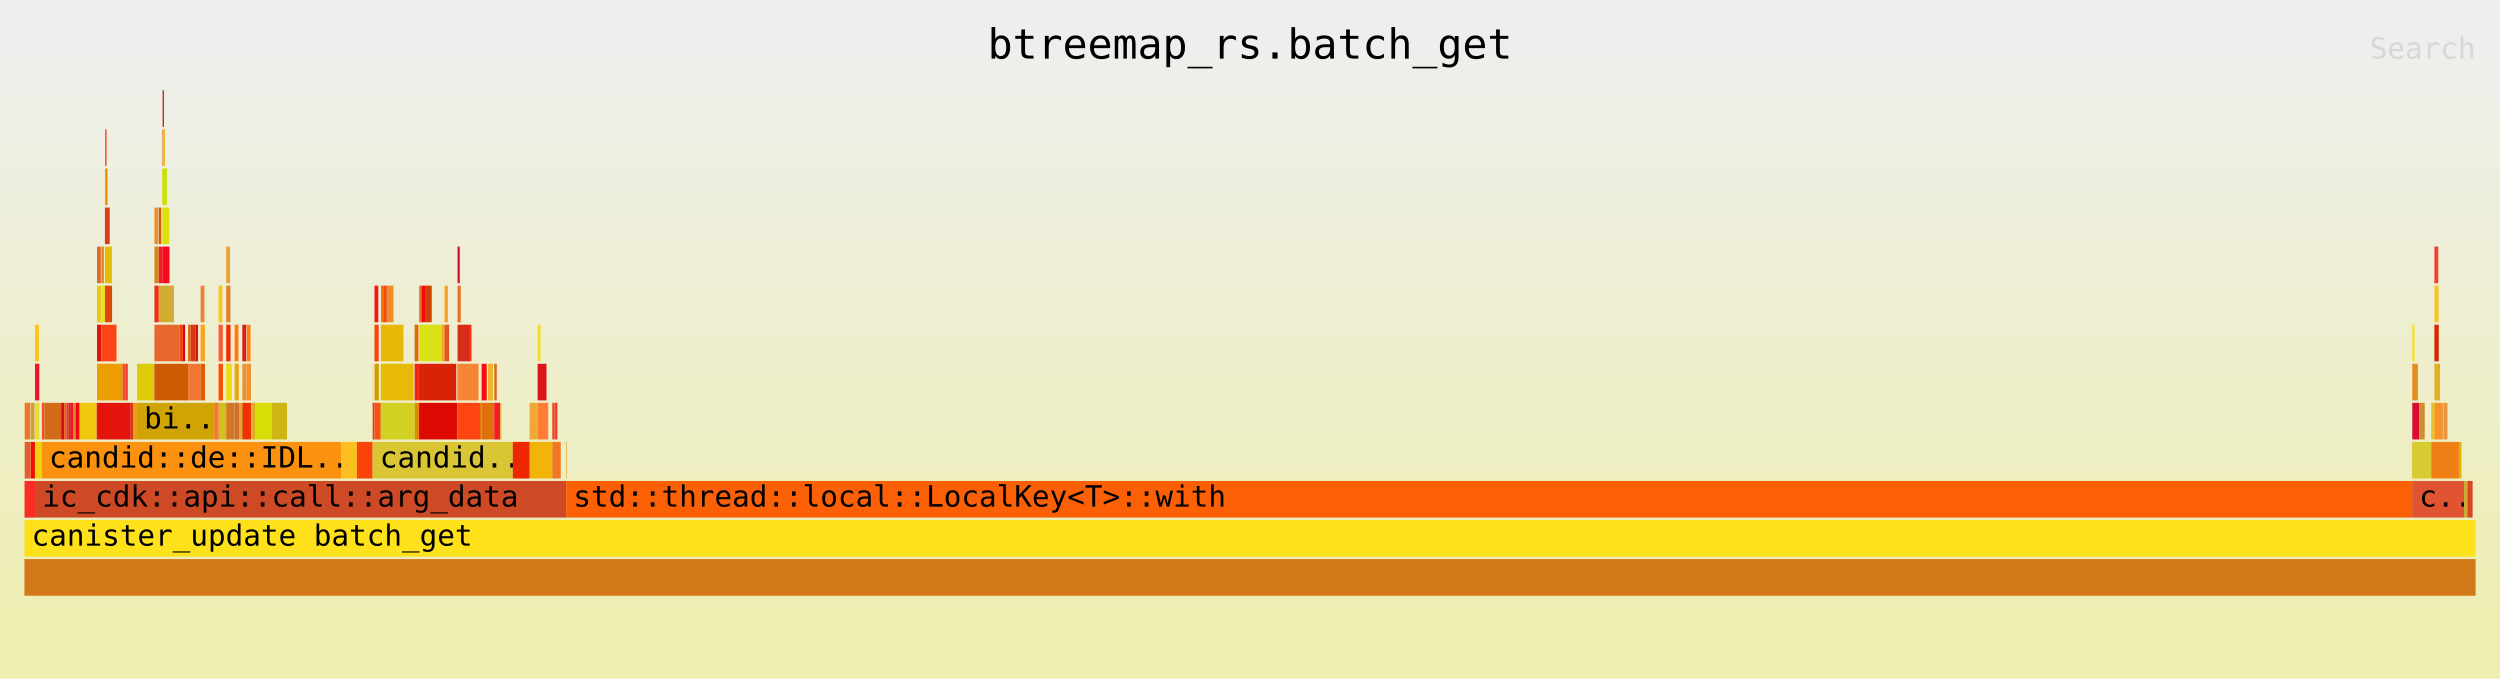
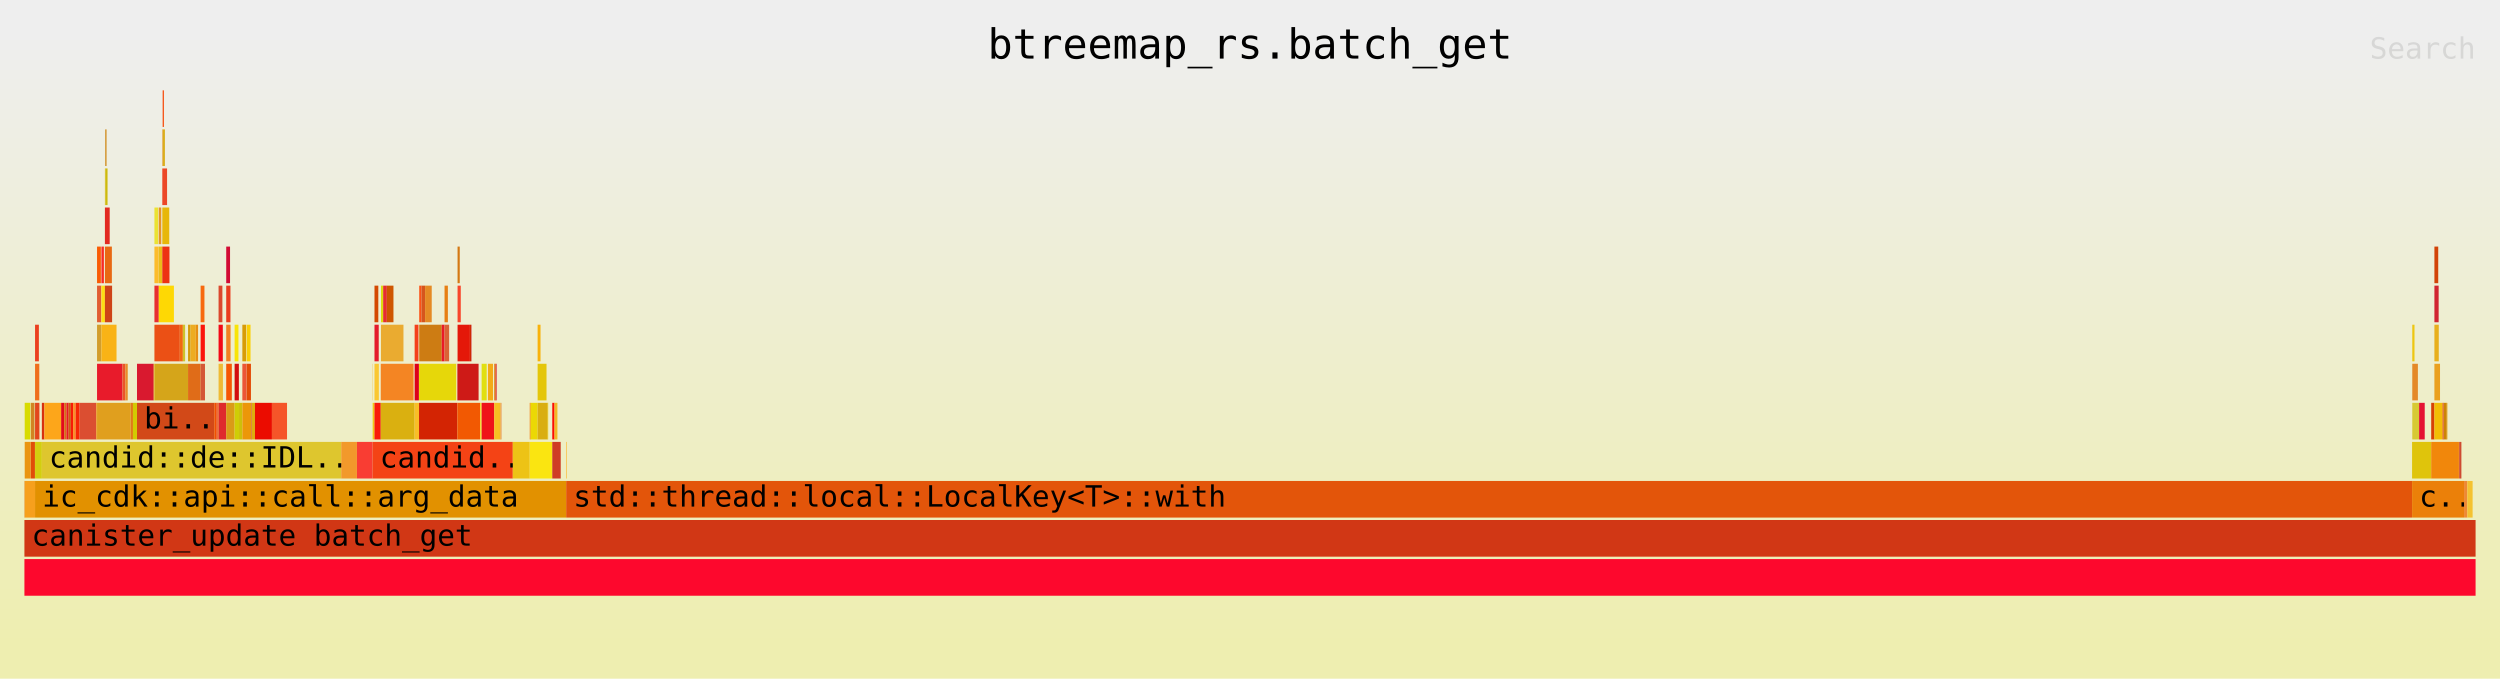
<svg xmlns="http://www.w3.org/2000/svg" xmlns:ns1="http://github.com/jonhoo/inferno" version="1.1" width="1024" height="278" viewBox="0 0 1024 278">
  <defs>
    <linearGradient id="background" y1="0" y2="1" x1="0" x2="0">
      <stop stop-color="#eeeeee" offset="5%" />
      <stop stop-color="#eeeeb0" offset="95%" />
    </linearGradient>
  </defs>
  <style type="text/css">
text { font-family:monospace; font-size:12px }
#title { text-anchor:middle; font-size:17px; }
#matched { text-anchor:end; }
#search { text-anchor:end; opacity:0.1; cursor:pointer; }
#search:hover, #search.show { opacity:1; }
#subtitle { text-anchor:middle; font-color:rgb(160,160,160); }
#unzoom { cursor:pointer; }
#frames &gt; *:hover { stroke:black; stroke-width:0.5; cursor:pointer; }
.hide { display:none; }
.parent { opacity:0.5; }
</style>
  <rect x="0" y="0" width="100%" height="278" fill="url(#background)" />
  <text id="title" fill="rgb(0,0,0)" x="50%" y="24.00">btreemap_rs.batch_get</text>
  <text id="details" fill="rgb(0,0,0)" x="10" y="261.00"> </text>
  <text id="unzoom" class="hide" fill="rgb(0,0,0)" x="10" y="24.00">Reset Zoom</text>
  <text id="search" fill="rgb(0,0,0)" x="1014" y="24.00">Search</text>
  <text id="matched" fill="rgb(0,0,0)" x="1014" y="261.00"> </text>
  <svg id="frames" x="10" width="1004" total_samples="59465">
    <g>
-       <rect x="0%" y="197" width="0.012%" height="15" fill="rgb(250,89,3)" ns1:x="0" ns1:w="7" />
+       <rect x="0%" y="197" width="0.012%" height="15" fill="rgb(208,109,29)" ns1:x="0" ns1:w="7" />
      <text x="0.293%" y="207.50" />
    </g>
    <g>
-       <rect x="0.012%" y="165" width="0.229%" height="15" fill="rgb(237,120,42)" ns1:x="7" ns1:w="136" />
+       <rect x="0.012%" y="165" width="0.229%" height="15" fill="rgb(216,219,1)" ns1:x="7" ns1:w="136" />
      <text x="0.305%" y="175.50" />
    </g>
    <g>
-       <rect x="0.012%" y="181" width="0.245%" height="15" fill="rgb(226,93,50)" ns1:x="7" ns1:w="146" />
+       <rect x="0.012%" y="181" width="0.245%" height="15" fill="rgb(234,149,17)" ns1:x="7" ns1:w="146" />
      <text x="0.305%" y="191.50" />
    </g>
    <g>
-       <rect x="0.262%" y="165" width="0.15%" height="15" fill="rgb(207,158,54)" ns1:x="156" ns1:w="89" />
+       <rect x="0.262%" y="165" width="0.15%" height="15" fill="rgb(209,132,35)" ns1:x="156" ns1:w="89" />
      <text x="0.555%" y="175.50" />
    </g>
    <g>
-       <rect x="0.262%" y="181" width="0.167%" height="15" fill="rgb(239,16,4)" ns1:x="156" ns1:w="99" />
+       <rect x="0.262%" y="181" width="0.167%" height="15" fill="rgb(225,78,7)" ns1:x="156" ns1:w="99" />
      <text x="0.555%" y="191.50" />
    </g>
    <g>
-       <rect x="0.012%" y="197" width="0.422%" height="15" fill="rgb(250,45,38)" ns1:x="7" ns1:w="251" />
+       <rect x="0.012%" y="197" width="0.422%" height="15" fill="rgb(246,160,29)" ns1:x="7" ns1:w="251" />
      <text x="0.305%" y="207.50" />
    </g>
    <g>
-       <rect x="0.434%" y="133" width="0.156%" height="15" fill="rgb(254,197,13)" ns1:x="258" ns1:w="93" />
+       <rect x="0.434%" y="133" width="0.156%" height="15" fill="rgb(235,64,31)" ns1:x="258" ns1:w="93" />
      <text x="0.727%" y="143.50" />
    </g>
    <g>
-       <rect x="0.434%" y="149" width="0.173%" height="15" fill="rgb(236,19,43)" ns1:x="258" ns1:w="103" />
+       <rect x="0.434%" y="149" width="0.173%" height="15" fill="rgb(239,110,27)" ns1:x="258" ns1:w="103" />
      <text x="0.727%" y="159.50" />
    </g>
    <g>
-       <rect x="0.434%" y="165" width="0.178%" height="15" fill="rgb(229,223,54)" ns1:x="258" ns1:w="106" />
+       <rect x="0.434%" y="165" width="0.178%" height="15" fill="rgb(227,71,28)" ns1:x="258" ns1:w="106" />
      <text x="0.727%" y="175.50" />
    </g>
    <g>
-       <rect x="0.434%" y="181" width="0.278%" height="15" fill="rgb(240,210,11)" ns1:x="258" ns1:w="165" />
+       <rect x="0.434%" y="181" width="0.278%" height="15" fill="rgb(211,206,15)" ns1:x="258" ns1:w="165" />
      <text x="0.727%" y="191.50" />
    </g>
    <g>
-       <rect x="0.711%" y="165" width="0.103%" height="15" fill="rgb(249,75,44)" ns1:x="423" ns1:w="61" />
+       <rect x="0.711%" y="165" width="0.103%" height="15" fill="rgb(216,48,14)" ns1:x="423" ns1:w="61" />
      <text x="1.004%" y="175.50" />
    </g>
    <g>
-       <rect x="0.814%" y="165" width="0.684%" height="15" fill="rgb(210,107,23)" ns1:x="484" ns1:w="407" />
+       <rect x="0.814%" y="165" width="0.684%" height="15" fill="rgb(253,166,26)" ns1:x="484" ns1:w="407" />
      <text x="1.107%" y="175.50" />
    </g>
    <g>
-       <rect x="1.498%" y="165" width="0.124%" height="15" fill="rgb(219,11,30)" ns1:x="891" ns1:w="74" />
+       <rect x="1.498%" y="165" width="0.124%" height="15" fill="rgb(227,10,25)" ns1:x="891" ns1:w="74" />
      <text x="1.791%" y="175.50" />
    </g>
    <g>
-       <rect x="1.623%" y="165" width="0.091%" height="15" fill="rgb(227,97,10)" ns1:x="965" ns1:w="54" />
+       <rect x="1.623%" y="165" width="0.091%" height="15" fill="rgb(215,106,24)" ns1:x="965" ns1:w="54" />
      <text x="1.916%" y="175.50" />
    </g>
    <g>
-       <rect x="1.714%" y="165" width="0.091%" height="15" fill="rgb(236,51,48)" ns1:x="1019" ns1:w="54" />
+       <rect x="1.714%" y="165" width="0.091%" height="15" fill="rgb(231,26,34)" ns1:x="1019" ns1:w="54" />
      <text x="2.007%" y="175.50" />
    </g>
    <g>
-       <rect x="1.804%" y="165" width="0.091%" height="15" fill="rgb(226,24,31)" ns1:x="1073" ns1:w="54" />
+       <rect x="1.804%" y="165" width="0.091%" height="15" fill="rgb(205,92,17)" ns1:x="1073" ns1:w="54" />
      <text x="2.097%" y="175.50" />
    </g>
    <g>
-       <rect x="1.895%" y="165" width="0.091%" height="15" fill="rgb(235,22,50)" ns1:x="1127" ns1:w="54" />
+       <rect x="1.895%" y="165" width="0.091%" height="15" fill="rgb(248,27,7)" ns1:x="1127" ns1:w="54" />
      <text x="2.188%" y="175.50" />
    </g>
    <g>
-       <rect x="1.986%" y="165" width="0.103%" height="15" fill="rgb(215,135,23)" ns1:x="1181" ns1:w="61" />
+       <rect x="1.986%" y="165" width="0.103%" height="15" fill="rgb(250,143,40)" ns1:x="1181" ns1:w="61" />
      <text x="2.279%" y="175.50" />
    </g>
    <g>
-       <rect x="2.089%" y="165" width="0.163%" height="15" fill="rgb(242,5,17)" ns1:x="1242" ns1:w="97" />
+       <rect x="2.089%" y="165" width="0.163%" height="15" fill="rgb(246,39,5)" ns1:x="1242" ns1:w="97" />
      <text x="2.382%" y="175.50" />
    </g>
    <g>
-       <rect x="2.252%" y="165" width="0.684%" height="15" fill="rgb(240,201,15)" ns1:x="1339" ns1:w="407" />
+       <rect x="2.252%" y="165" width="0.684%" height="15" fill="rgb(219,78,49)" ns1:x="1339" ns1:w="407" />
      <text x="2.545%" y="175.50" />
    </g>
    <g>
-       <rect x="2.936%" y="165" width="0.027%" height="15" fill="rgb(225,126,25)" ns1:x="1746" ns1:w="16" />
+       <rect x="2.936%" y="165" width="0.027%" height="15" fill="rgb(241,157,21)" ns1:x="1746" ns1:w="16" />
      <text x="3.229%" y="175.50" />
    </g>
    <g>
-       <rect x="2.963%" y="101" width="0.156%" height="15" fill="rgb(218,108,46)" ns1:x="1762" ns1:w="93" />
+       <rect x="2.963%" y="101" width="0.156%" height="15" fill="rgb(249,92,4)" ns1:x="1762" ns1:w="93" />
      <text x="3.256%" y="111.50" />
    </g>
    <g>
-       <rect x="2.963%" y="117" width="0.173%" height="15" fill="rgb(228,203,27)" ns1:x="1762" ns1:w="103" />
+       <rect x="2.963%" y="117" width="0.173%" height="15" fill="rgb(225,93,50)" ns1:x="1762" ns1:w="103" />
      <text x="3.256%" y="127.50" />
    </g>
    <g>
-       <rect x="2.963%" y="133" width="0.178%" height="15" fill="rgb(225,19,16)" ns1:x="1762" ns1:w="106" />
+       <rect x="2.963%" y="133" width="0.178%" height="15" fill="rgb(210,157,44)" ns1:x="1762" ns1:w="106" />
      <text x="3.256%" y="143.50" />
    </g>
    <g>
-       <rect x="3.141%" y="101" width="0.101%" height="15" fill="rgb(238,133,12)" ns1:x="1868" ns1:w="60" />
+       <rect x="3.141%" y="101" width="0.101%" height="15" fill="rgb(249,43,36)" ns1:x="1868" ns1:w="60" />
      <text x="3.434%" y="111.50" />
    </g>
    <g>
-       <rect x="3.141%" y="117" width="0.143%" height="15" fill="rgb(236,224,41)" ns1:x="1868" ns1:w="85" />
+       <rect x="3.141%" y="117" width="0.143%" height="15" fill="rgb(253,222,19)" ns1:x="1868" ns1:w="85" />
      <text x="3.434%" y="127.50" />
    </g>
    <g>
-       <rect x="3.284%" y="69" width="0.015%" height="15" fill="rgb(252,185,5)" ns1:x="1953" ns1:w="9" />
+       <rect x="3.284%" y="69" width="0.015%" height="15" fill="rgb(237,177,12)" ns1:x="1953" ns1:w="9" />
      <text x="3.577%" y="79.50" />
    </g>
    <g>
-       <rect x="3.299%" y="53" width="0.05%" height="15" fill="rgb(234,54,12)" ns1:x="1962" ns1:w="30" />
+       <rect x="3.299%" y="53" width="0.05%" height="15" fill="rgb(205,131,11)" ns1:x="1962" ns1:w="30" />
      <text x="3.592%" y="63.50" />
    </g>
    <g>
-       <rect x="3.299%" y="69" width="0.092%" height="15" fill="rgb(233,139,9)" ns1:x="1962" ns1:w="55" />
+       <rect x="3.299%" y="69" width="0.092%" height="15" fill="rgb(205,186,12)" ns1:x="1962" ns1:w="55" />
      <text x="3.592%" y="79.50" />
    </g>
    <g>
-       <rect x="3.284%" y="85" width="0.195%" height="15" fill="rgb(223,58,23)" ns1:x="1953" ns1:w="116" />
+       <rect x="3.284%" y="85" width="0.195%" height="15" fill="rgb(226,42,33)" ns1:x="1953" ns1:w="116" />
      <text x="3.577%" y="95.50" />
    </g>
    <g>
-       <rect x="3.284%" y="101" width="0.284%" height="15" fill="rgb(227,189,7)" ns1:x="1953" ns1:w="169" />
+       <rect x="3.284%" y="101" width="0.284%" height="15" fill="rgb(232,105,19)" ns1:x="1953" ns1:w="169" />
      <text x="3.577%" y="111.50" />
    </g>
    <g>
-       <rect x="3.284%" y="117" width="0.293%" height="15" fill="rgb(220,74,10)" ns1:x="1953" ns1:w="174" />
+       <rect x="3.284%" y="117" width="0.293%" height="15" fill="rgb(206,68,23)" ns1:x="1953" ns1:w="174" />
      <text x="3.577%" y="127.50" />
    </g>
    <g>
-       <rect x="3.141%" y="133" width="0.617%" height="15" fill="rgb(253,70,24)" ns1:x="1868" ns1:w="367" />
+       <rect x="3.141%" y="133" width="0.617%" height="15" fill="rgb(249,179,22)" ns1:x="1868" ns1:w="367" />
      <text x="3.434%" y="143.50" />
    </g>
    <g>
-       <rect x="2.963%" y="149" width="1.036%" height="15" fill="rgb(235,157,2)" ns1:x="1762" ns1:w="616" />
+       <rect x="2.963%" y="149" width="1.036%" height="15" fill="rgb(232,27,43)" ns1:x="1762" ns1:w="616" />
      <text x="3.256%" y="159.50" />
    </g>
    <g>
-       <rect x="3.999%" y="149" width="0.124%" height="15" fill="rgb(229,85,37)" ns1:x="2378" ns1:w="74" />
+       <rect x="3.999%" y="149" width="0.124%" height="15" fill="rgb(234,85,41)" ns1:x="2378" ns1:w="74" />
      <text x="4.292%" y="159.50" />
    </g>
    <g>
-       <rect x="4.123%" y="149" width="0.092%" height="15" fill="rgb(239,52,37)" ns1:x="2452" ns1:w="55" />
+       <rect x="4.123%" y="149" width="0.092%" height="15" fill="rgb(233,141,41)" ns1:x="2452" ns1:w="55" />
      <text x="4.416%" y="159.50" />
    </g>
    <g>
-       <rect x="2.963%" y="165" width="1.372%" height="15" fill="rgb(228,19,12)" ns1:x="1762" ns1:w="816" />
+       <rect x="2.963%" y="165" width="1.372%" height="15" fill="rgb(224,159,30)" ns1:x="1762" ns1:w="816" />
      <text x="3.256%" y="175.50" />
    </g>
    <g>
-       <rect x="4.335%" y="165" width="0.094%" height="15" fill="rgb(211,50,28)" ns1:x="2578" ns1:w="56" />
+       <rect x="4.335%" y="165" width="0.094%" height="15" fill="rgb(223,123,24)" ns1:x="2578" ns1:w="56" />
      <text x="4.628%" y="175.50" />
    </g>
    <g>
-       <rect x="4.429%" y="165" width="0.163%" height="15" fill="rgb(236,157,20)" ns1:x="2634" ns1:w="97" />
+       <rect x="4.429%" y="165" width="0.163%" height="15" fill="rgb(210,203,1)" ns1:x="2634" ns1:w="97" />
      <text x="4.723%" y="175.50" />
    </g>
    <g>
-       <rect x="4.593%" y="149" width="0.684%" height="15" fill="rgb(221,203,10)" ns1:x="2731" ns1:w="407" />
+       <rect x="4.593%" y="149" width="0.684%" height="15" fill="rgb(217,25,47)" ns1:x="2731" ns1:w="407" />
      <text x="4.886%" y="159.50" />
    </g>
    <g>
-       <rect x="5.277%" y="149" width="0.027%" height="15" fill="rgb(215,156,28)" ns1:x="3138" ns1:w="16" />
+       <rect x="5.277%" y="149" width="0.027%" height="15" fill="rgb(239,201,22)" ns1:x="3138" ns1:w="16" />
      <text x="5.57%" y="159.50" />
    </g>
    <g>
-       <rect x="5.304%" y="85" width="0.156%" height="15" fill="rgb(233,143,47)" ns1:x="3154" ns1:w="93" />
+       <rect x="5.304%" y="85" width="0.156%" height="15" fill="rgb(235,226,51)" ns1:x="3154" ns1:w="93" />
      <text x="5.597%" y="95.50" />
    </g>
    <g>
-       <rect x="5.304%" y="101" width="0.173%" height="15" fill="rgb(216,133,22)" ns1:x="3154" ns1:w="103" />
+       <rect x="5.304%" y="101" width="0.173%" height="15" fill="rgb(252,188,44)" ns1:x="3154" ns1:w="103" />
      <text x="5.597%" y="111.50" />
    </g>
    <g>
-       <rect x="5.304%" y="117" width="0.178%" height="15" fill="rgb(241,46,18)" ns1:x="3154" ns1:w="106" />
+       <rect x="5.304%" y="117" width="0.178%" height="15" fill="rgb(231,46,49)" ns1:x="3154" ns1:w="106" />
      <text x="5.597%" y="127.50" />
    </g>
    <g>
-       <rect x="5.482%" y="85" width="0.101%" height="15" fill="rgb(214,92,7)" ns1:x="3260" ns1:w="60" />
+       <rect x="5.482%" y="85" width="0.101%" height="15" fill="rgb(230,147,38)" ns1:x="3260" ns1:w="60" />
      <text x="5.775%" y="95.50" />
    </g>
    <g>
-       <rect x="5.482%" y="101" width="0.143%" height="15" fill="rgb(240,26,47)" ns1:x="3260" ns1:w="85" />
+       <rect x="5.482%" y="101" width="0.143%" height="15" fill="rgb(234,188,26)" ns1:x="3260" ns1:w="85" />
      <text x="5.775%" y="111.50" />
    </g>
    <g>
-       <rect x="5.625%" y="53" width="0.015%" height="15" fill="rgb(218,27,39)" ns1:x="3345" ns1:w="9" />
+       <rect x="5.625%" y="53" width="0.015%" height="15" fill="rgb(234,110,23)" ns1:x="3345" ns1:w="9" />
      <text x="5.918%" y="63.50" />
    </g>
    <g>
-       <rect x="5.64%" y="37" width="0.05%" height="15" fill="rgb(207,11,4)" ns1:x="3354" ns1:w="30" />
+       <rect x="5.64%" y="37" width="0.05%" height="15" fill="rgb(246,71,6)" ns1:x="3354" ns1:w="30" />
      <text x="5.933%" y="47.50" />
    </g>
    <g>
-       <rect x="5.64%" y="53" width="0.092%" height="15" fill="rgb(238,185,25)" ns1:x="3354" ns1:w="55" />
+       <rect x="5.64%" y="53" width="0.092%" height="15" fill="rgb(218,173,28)" ns1:x="3354" ns1:w="55" />
      <text x="5.933%" y="63.50" />
    </g>
    <g>
-       <rect x="5.625%" y="69" width="0.195%" height="15" fill="rgb(205,224,5)" ns1:x="3345" ns1:w="116" />
+       <rect x="5.625%" y="69" width="0.195%" height="15" fill="rgb(236,71,39)" ns1:x="3345" ns1:w="116" />
      <text x="5.918%" y="79.50" />
    </g>
    <g>
-       <rect x="5.625%" y="85" width="0.284%" height="15" fill="rgb(224,222,16)" ns1:x="3345" ns1:w="169" />
+       <rect x="5.625%" y="85" width="0.284%" height="15" fill="rgb(231,183,10)" ns1:x="3345" ns1:w="169" />
      <text x="5.918%" y="95.50" />
    </g>
    <g>
-       <rect x="5.625%" y="101" width="0.293%" height="15" fill="rgb(249,9,28)" ns1:x="3345" ns1:w="174" />
+       <rect x="5.625%" y="101" width="0.293%" height="15" fill="rgb(237,50,19)" ns1:x="3345" ns1:w="174" />
      <text x="5.918%" y="111.50" />
    </g>
    <g>
-       <rect x="5.482%" y="117" width="0.617%" height="15" fill="rgb(211,170,50)" ns1:x="3260" ns1:w="367" />
+       <rect x="5.482%" y="117" width="0.617%" height="15" fill="rgb(254,216,4)" ns1:x="3260" ns1:w="367" />
      <text x="5.775%" y="127.50" />
    </g>
    <g>
-       <rect x="5.304%" y="133" width="1.036%" height="15" fill="rgb(232,103,47)" ns1:x="3154" ns1:w="616" />
+       <rect x="5.304%" y="133" width="1.036%" height="15" fill="rgb(235,80,21)" ns1:x="3154" ns1:w="616" />
      <text x="5.597%" y="143.50" />
    </g>
    <g>
-       <rect x="6.34%" y="133" width="0.124%" height="15" fill="rgb(237,69,9)" ns1:x="3770" ns1:w="74" />
+       <rect x="6.34%" y="133" width="0.124%" height="15" fill="rgb(241,105,17)" ns1:x="3770" ns1:w="74" />
      <text x="6.633%" y="143.50" />
    </g>
    <g>
-       <rect x="6.464%" y="133" width="0.092%" height="15" fill="rgb(223,2,35)" ns1:x="3844" ns1:w="55" />
+       <rect x="6.464%" y="133" width="0.092%" height="15" fill="rgb(206,194,41)" ns1:x="3844" ns1:w="55" />
      <text x="6.757%" y="143.50" />
    </g>
    <g>
-       <rect x="5.304%" y="149" width="1.372%" height="15" fill="rgb(207,90,4)" ns1:x="3154" ns1:w="816" />
+       <rect x="5.304%" y="149" width="1.372%" height="15" fill="rgb(213,165,26)" ns1:x="3154" ns1:w="816" />
      <text x="5.597%" y="159.50" />
    </g>
    <g>
-       <rect x="6.676%" y="133" width="0.103%" height="15" fill="rgb(219,106,10)" ns1:x="3970" ns1:w="61" />
+       <rect x="6.676%" y="133" width="0.103%" height="15" fill="rgb(211,156,11)" ns1:x="3970" ns1:w="61" />
      <text x="6.969%" y="143.50" />
    </g>
    <g>
-       <rect x="6.779%" y="133" width="0.212%" height="15" fill="rgb(218,56,18)" ns1:x="4031" ns1:w="126" />
+       <rect x="6.779%" y="133" width="0.212%" height="15" fill="rgb(237,172,32)" ns1:x="4031" ns1:w="126" />
      <text x="7.072%" y="143.50" />
    </g>
    <g>
-       <rect x="6.991%" y="133" width="0.094%" height="15" fill="rgb(213,20,22)" ns1:x="4157" ns1:w="56" />
+       <rect x="6.991%" y="133" width="0.094%" height="15" fill="rgb(231,143,18)" ns1:x="4157" ns1:w="56" />
      <text x="7.284%" y="143.50" />
    </g>
    <g>
-       <rect x="6.676%" y="149" width="0.513%" height="15" fill="rgb(242,119,53)" ns1:x="3970" ns1:w="305" />
+       <rect x="6.676%" y="149" width="0.513%" height="15" fill="rgb(224,108,24)" ns1:x="3970" ns1:w="305" />
      <text x="6.969%" y="159.50" />
    </g>
    <g>
-       <rect x="7.189%" y="117" width="0.156%" height="15" fill="rgb(239,131,52)" ns1:x="4275" ns1:w="93" />
+       <rect x="7.189%" y="117" width="0.156%" height="15" fill="rgb(247,105,15)" ns1:x="4275" ns1:w="93" />
      <text x="7.482%" y="127.50" />
    </g>
    <g>
-       <rect x="7.189%" y="133" width="0.173%" height="15" fill="rgb(251,162,26)" ns1:x="4275" ns1:w="103" />
+       <rect x="7.189%" y="133" width="0.173%" height="15" fill="rgb(251,20,11)" ns1:x="4275" ns1:w="103" />
      <text x="7.482%" y="143.50" />
    </g>
    <g>
-       <rect x="7.189%" y="149" width="0.178%" height="15" fill="rgb(228,91,7)" ns1:x="4275" ns1:w="106" />
+       <rect x="7.189%" y="149" width="0.178%" height="15" fill="rgb(212,88,54)" ns1:x="4275" ns1:w="106" />
      <text x="7.482%" y="159.50" />
    </g>
    <g>
-       <rect x="4.593%" y="165" width="3.153%" height="15" fill="rgb(209,164,5)" ns1:x="2731" ns1:w="1875" />
+       <rect x="4.593%" y="165" width="3.153%" height="15" fill="rgb(210,73,24)" ns1:x="2731" ns1:w="1875" />
      <text x="4.886%" y="175.50">bi..</text>
    </g>
    <g>
-       <rect x="7.746%" y="165" width="0.094%" height="15" fill="rgb(253,116,11)" ns1:x="4606" ns1:w="56" />
+       <rect x="7.746%" y="165" width="0.094%" height="15" fill="rgb(239,81,1)" ns1:x="4606" ns1:w="56" />
      <text x="8.039%" y="175.50" />
    </g>
    <g>
-       <rect x="7.84%" y="165" width="0.022%" height="15" fill="rgb(242,49,29)" ns1:x="4662" ns1:w="13" />
+       <rect x="7.84%" y="165" width="0.022%" height="15" fill="rgb(236,48,13)" ns1:x="4662" ns1:w="13" />
      <text x="8.133%" y="175.50" />
    </g>
    <g>
-       <rect x="7.862%" y="165" width="0.022%" height="15" fill="rgb(220,138,17)" ns1:x="4675" ns1:w="13" />
+       <rect x="7.862%" y="165" width="0.022%" height="15" fill="rgb(238,33,9)" ns1:x="4675" ns1:w="13" />
      <text x="8.155%" y="175.50" />
    </g>
    <g>
-       <rect x="7.884%" y="165" width="0.037%" height="15" fill="rgb(229,42,31)" ns1:x="4688" ns1:w="22" />
+       <rect x="7.884%" y="165" width="0.037%" height="15" fill="rgb(235,104,4)" ns1:x="4688" ns1:w="22" />
      <text x="8.177%" y="175.50" />
    </g>
    <g>
-       <rect x="7.921%" y="117" width="0.156%" height="15" fill="rgb(252,197,25)" ns1:x="4710" ns1:w="93" />
+       <rect x="7.921%" y="117" width="0.156%" height="15" fill="rgb(219,72,45)" ns1:x="4710" ns1:w="93" />
      <text x="8.214%" y="127.50" />
    </g>
    <g>
-       <rect x="7.921%" y="133" width="0.173%" height="15" fill="rgb(250,91,51)" ns1:x="4710" ns1:w="103" />
+       <rect x="7.921%" y="133" width="0.173%" height="15" fill="rgb(243,8,22)" ns1:x="4710" ns1:w="103" />
      <text x="8.214%" y="143.50" />
    </g>
    <g>
-       <rect x="7.921%" y="149" width="0.178%" height="15" fill="rgb(253,77,0)" ns1:x="4710" ns1:w="106" />
+       <rect x="7.921%" y="149" width="0.178%" height="15" fill="rgb(239,187,53)" ns1:x="4710" ns1:w="106" />
      <text x="8.214%" y="159.50" />
    </g>
    <g>
-       <rect x="7.921%" y="165" width="0.313%" height="15" fill="rgb(210,193,27)" ns1:x="4710" ns1:w="186" />
+       <rect x="7.921%" y="165" width="0.313%" height="15" fill="rgb(223,42,45)" ns1:x="4710" ns1:w="186" />
      <text x="8.214%" y="175.50" />
    </g>
    <g>
-       <rect x="8.233%" y="101" width="0.156%" height="15" fill="rgb(239,158,52)" ns1:x="4896" ns1:w="93" />
+       <rect x="8.233%" y="101" width="0.156%" height="15" fill="rgb(210,11,52)" ns1:x="4896" ns1:w="93" />
      <text x="8.526%" y="111.50" />
    </g>
    <g>
-       <rect x="8.233%" y="117" width="0.173%" height="15" fill="rgb(220,129,44)" ns1:x="4896" ns1:w="103" />
+       <rect x="8.233%" y="117" width="0.173%" height="15" fill="rgb(234,60,30)" ns1:x="4896" ns1:w="103" />
      <text x="8.526%" y="127.50" />
    </g>
    <g>
-       <rect x="8.233%" y="133" width="0.178%" height="15" fill="rgb(235,47,11)" ns1:x="4896" ns1:w="106" />
+       <rect x="8.233%" y="133" width="0.178%" height="15" fill="rgb(241,129,33)" ns1:x="4896" ns1:w="106" />
      <text x="8.526%" y="143.50" />
    </g>
    <g>
-       <rect x="8.233%" y="149" width="0.229%" height="15" fill="rgb(240,219,14)" ns1:x="4896" ns1:w="136" />
+       <rect x="8.233%" y="149" width="0.229%" height="15" fill="rgb(246,87,3)" ns1:x="4896" ns1:w="136" />
      <text x="8.526%" y="159.50" />
    </g>
    <g>
-       <rect x="8.233%" y="165" width="0.343%" height="15" fill="rgb(210,119,36)" ns1:x="4896" ns1:w="204" />
+       <rect x="8.233%" y="165" width="0.343%" height="15" fill="rgb(218,155,23)" ns1:x="4896" ns1:w="204" />
      <text x="8.526%" y="175.50" />
    </g>
    <g>
-       <rect x="8.576%" y="133" width="0.156%" height="15" fill="rgb(252,125,12)" ns1:x="5100" ns1:w="93" />
+       <rect x="8.576%" y="133" width="0.156%" height="15" fill="rgb(248,228,8)" ns1:x="5100" ns1:w="93" />
      <text x="8.869%" y="143.50" />
    </g>
    <g>
-       <rect x="8.576%" y="149" width="0.173%" height="15" fill="rgb(234,166,23)" ns1:x="5100" ns1:w="103" />
+       <rect x="8.576%" y="149" width="0.173%" height="15" fill="rgb(210,14,14)" ns1:x="5100" ns1:w="103" />
      <text x="8.869%" y="159.50" />
    </g>
    <g>
-       <rect x="8.576%" y="165" width="0.178%" height="15" fill="rgb(208,110,44)" ns1:x="5100" ns1:w="106" />
+       <rect x="8.576%" y="165" width="0.178%" height="15" fill="rgb(207,205,5)" ns1:x="5100" ns1:w="106" />
      <text x="8.869%" y="175.50" />
    </g>
    <g>
-       <rect x="8.755%" y="165" width="0.136%" height="15" fill="rgb(228,165,48)" ns1:x="5206" ns1:w="81" />
+       <rect x="8.755%" y="165" width="0.136%" height="15" fill="rgb(205,191,11)" ns1:x="5206" ns1:w="81" />
      <text x="9.048%" y="175.50" />
    </g>
    <g>
-       <rect x="8.891%" y="133" width="0.156%" height="15" fill="rgb(222,24,30)" ns1:x="5287" ns1:w="93" />
+       <rect x="8.891%" y="133" width="0.156%" height="15" fill="rgb(216,156,6)" ns1:x="5287" ns1:w="93" />
      <text x="9.184%" y="143.50" />
    </g>
    <g>
-       <rect x="8.891%" y="149" width="0.173%" height="15" fill="rgb(232,147,51)" ns1:x="5287" ns1:w="103" />
+       <rect x="8.891%" y="149" width="0.173%" height="15" fill="rgb(236,85,54)" ns1:x="5287" ns1:w="103" />
      <text x="9.184%" y="159.50" />
    </g>
    <g>
-       <rect x="9.069%" y="133" width="0.156%" height="15" fill="rgb(254,128,21)" ns1:x="5393" ns1:w="93" />
+       <rect x="9.069%" y="133" width="0.156%" height="15" fill="rgb(251,208,6)" ns1:x="5393" ns1:w="93" />
      <text x="9.362%" y="143.50" />
    </g>
    <g>
-       <rect x="9.069%" y="149" width="0.173%" height="15" fill="rgb(242,146,40)" ns1:x="5393" ns1:w="103" />
+       <rect x="9.069%" y="149" width="0.173%" height="15" fill="rgb(227,75,6)" ns1:x="5393" ns1:w="103" />
      <text x="9.362%" y="159.50" />
    </g>
    <g>
-       <rect x="8.891%" y="165" width="0.356%" height="15" fill="rgb(237,49,5)" ns1:x="5287" ns1:w="212" />
+       <rect x="8.891%" y="165" width="0.356%" height="15" fill="rgb(236,151,9)" ns1:x="5287" ns1:w="212" />
      <text x="9.184%" y="175.50" />
    </g>
    <g>
-       <rect x="9.248%" y="165" width="0.024%" height="15" fill="rgb(242,162,28)" ns1:x="5499" ns1:w="14" />
+       <rect x="9.248%" y="165" width="0.024%" height="15" fill="rgb(210,37,32)" ns1:x="5499" ns1:w="14" />
      <text x="9.54%" y="175.50" />
    </g>
    <g>
-       <rect x="9.271%" y="165" width="0.136%" height="15" fill="rgb(221,173,35)" ns1:x="5513" ns1:w="81" />
+       <rect x="9.271%" y="165" width="0.136%" height="15" fill="rgb(221,173,15)" ns1:x="5513" ns1:w="81" />
      <text x="9.564%" y="175.50" />
    </g>
    <g>
-       <rect x="9.407%" y="165" width="0.691%" height="15" fill="rgb(216,221,7)" ns1:x="5594" ns1:w="411" />
+       <rect x="9.407%" y="165" width="0.691%" height="15" fill="rgb(235,12,0)" ns1:x="5594" ns1:w="411" />
      <text x="9.7%" y="175.50" />
    </g>
    <g>
-       <rect x="10.098%" y="165" width="0.616%" height="15" fill="rgb(205,182,18)" ns1:x="6005" ns1:w="366" />
+       <rect x="10.098%" y="165" width="0.616%" height="15" fill="rgb(245,85,41)" ns1:x="6005" ns1:w="366" />
      <text x="10.391%" y="175.50" />
    </g>
    <g>
-       <rect x="0.711%" y="181" width="12.214%" height="15" fill="rgb(251,146,15)" ns1:x="423" ns1:w="7263" />
+       <rect x="0.711%" y="181" width="12.214%" height="15" fill="rgb(222,198,46)" ns1:x="423" ns1:w="7263" />
      <text x="1.004%" y="191.50">candid::de::IDL..</text>
    </g>
    <g>
-       <rect x="12.925%" y="181" width="0.641%" height="15" fill="rgb(253,191,31)" ns1:x="7686" ns1:w="381" />
+       <rect x="12.925%" y="181" width="0.641%" height="15" fill="rgb(242,153,43)" ns1:x="7686" ns1:w="381" />
      <text x="13.218%" y="191.50" />
    </g>
    <g>
-       <rect x="13.566%" y="181" width="0.641%" height="15" fill="rgb(250,67,7)" ns1:x="8067" ns1:w="381" />
+       <rect x="13.566%" y="181" width="0.641%" height="15" fill="rgb(249,61,51)" ns1:x="8067" ns1:w="381" />
      <text x="13.859%" y="191.50" />
    </g>
    <g>
-       <rect x="14.207%" y="149" width="0.01%" height="15" fill="rgb(225,170,32)" ns1:x="8448" ns1:w="6" />
+       <rect x="14.207%" y="149" width="0.01%" height="15" fill="rgb(242,183,25)" ns1:x="8448" ns1:w="6" />
      <text x="14.5%" y="159.50" />
    </g>
    <g>
-       <rect x="14.207%" y="165" width="0.076%" height="15" fill="rgb(231,56,36)" ns1:x="8448" ns1:w="45" />
+       <rect x="14.207%" y="165" width="0.076%" height="15" fill="rgb(241,199,21)" ns1:x="8448" ns1:w="45" />
      <text x="14.5%" y="175.50" />
    </g>
    <g>
-       <rect x="14.282%" y="117" width="0.156%" height="15" fill="rgb(245,23,21)" ns1:x="8493" ns1:w="93" />
+       <rect x="14.282%" y="117" width="0.156%" height="15" fill="rgb(212,73,1)" ns1:x="8493" ns1:w="93" />
      <text x="14.575%" y="127.50" />
    </g>
    <g>
-       <rect x="14.282%" y="133" width="0.173%" height="15" fill="rgb(244,70,14)" ns1:x="8493" ns1:w="103" />
+       <rect x="14.282%" y="133" width="0.173%" height="15" fill="rgb(228,28,43)" ns1:x="8493" ns1:w="103" />
      <text x="14.575%" y="143.50" />
    </g>
    <g>
-       <rect x="14.282%" y="149" width="0.178%" height="15" fill="rgb(209,156,0)" ns1:x="8493" ns1:w="106" />
+       <rect x="14.282%" y="149" width="0.178%" height="15" fill="rgb(250,199,49)" ns1:x="8493" ns1:w="106" />
      <text x="14.575%" y="159.50" />
    </g>
    <g>
-       <rect x="14.282%" y="165" width="0.256%" height="15" fill="rgb(243,84,21)" ns1:x="8493" ns1:w="152" />
+       <rect x="14.282%" y="165" width="0.256%" height="15" fill="rgb(249,26,10)" ns1:x="8493" ns1:w="152" />
      <text x="14.575%" y="175.50" />
    </g>
    <g>
-       <rect x="14.546%" y="117" width="0.089%" height="15" fill="rgb(247,116,20)" ns1:x="8650" ns1:w="53" />
+       <rect x="14.546%" y="117" width="0.089%" height="15" fill="rgb(219,219,16)" ns1:x="8650" ns1:w="53" />
      <text x="14.839%" y="127.50" />
    </g>
    <g>
-       <rect x="14.636%" y="117" width="0.15%" height="15" fill="rgb(244,78,4)" ns1:x="8703" ns1:w="89" />
+       <rect x="14.636%" y="117" width="0.15%" height="15" fill="rgb(230,45,47)" ns1:x="8703" ns1:w="89" />
      <text x="14.928%" y="127.50" />
    </g>
    <g>
-       <rect x="14.785%" y="117" width="0.271%" height="15" fill="rgb(241,139,44)" ns1:x="8792" ns1:w="161" />
+       <rect x="14.785%" y="117" width="0.271%" height="15" fill="rgb(207,86,0)" ns1:x="8792" ns1:w="161" />
      <text x="15.078%" y="127.50" />
    </g>
    <g>
-       <rect x="14.546%" y="133" width="0.918%" height="15" fill="rgb(233,183,7)" ns1:x="8650" ns1:w="546" />
+       <rect x="14.546%" y="133" width="0.918%" height="15" fill="rgb(234,171,48)" ns1:x="8650" ns1:w="546" />
      <text x="14.839%" y="143.50" />
    </g>
    <g>
-       <rect x="14.538%" y="149" width="1.339%" height="15" fill="rgb(230,186,6)" ns1:x="8645" ns1:w="796" />
+       <rect x="14.538%" y="149" width="1.339%" height="15" fill="rgb(244,133,35)" ns1:x="8645" ns1:w="796" />
      <text x="14.831%" y="159.50" />
    </g>
    <g>
-       <rect x="14.538%" y="165" width="1.382%" height="15" fill="rgb(209,208,35)" ns1:x="8645" ns1:w="822" />
+       <rect x="14.538%" y="165" width="1.382%" height="15" fill="rgb(218,176,16)" ns1:x="8645" ns1:w="822" />
      <text x="14.831%" y="175.50" />
    </g>
    <g>
-       <rect x="15.92%" y="133" width="0.156%" height="15" fill="rgb(217,111,4)" ns1:x="9467" ns1:w="93" />
+       <rect x="15.92%" y="133" width="0.156%" height="15" fill="rgb(244,64,27)" ns1:x="9467" ns1:w="93" />
      <text x="16.213%" y="143.50" />
    </g>
    <g>
-       <rect x="15.92%" y="149" width="0.173%" height="15" fill="rgb(244,31,17)" ns1:x="9467" ns1:w="103" />
+       <rect x="15.92%" y="149" width="0.173%" height="15" fill="rgb(221,0,25)" ns1:x="9467" ns1:w="103" />
      <text x="16.213%" y="159.50" />
    </g>
    <g>
-       <rect x="15.92%" y="165" width="0.178%" height="15" fill="rgb(222,138,7)" ns1:x="9467" ns1:w="106" />
+       <rect x="15.92%" y="165" width="0.178%" height="15" fill="rgb(249,190,39)" ns1:x="9467" ns1:w="106" />
      <text x="16.213%" y="175.50" />
    </g>
    <g>
-       <rect x="16.107%" y="117" width="0.089%" height="15" fill="rgb(249,104,20)" ns1:x="9578" ns1:w="53" />
+       <rect x="16.107%" y="117" width="0.089%" height="15" fill="rgb(251,83,22)" ns1:x="9578" ns1:w="53" />
      <text x="16.4%" y="127.50" />
    </g>
    <g>
-       <rect x="16.196%" y="117" width="0.15%" height="15" fill="rgb(238,11,20)" ns1:x="9631" ns1:w="89" />
+       <rect x="16.196%" y="117" width="0.15%" height="15" fill="rgb(214,85,29)" ns1:x="9631" ns1:w="89" />
      <text x="16.489%" y="127.50" />
    </g>
    <g>
-       <rect x="16.346%" y="117" width="0.271%" height="15" fill="rgb(208,65,2)" ns1:x="9720" ns1:w="161" />
+       <rect x="16.346%" y="117" width="0.271%" height="15" fill="rgb(229,138,36)" ns1:x="9720" ns1:w="161" />
      <text x="16.639%" y="127.50" />
    </g>
    <g>
-       <rect x="16.107%" y="133" width="0.918%" height="15" fill="rgb(216,226,22)" ns1:x="9578" ns1:w="546" />
+       <rect x="16.107%" y="133" width="0.918%" height="15" fill="rgb(205,124,19)" ns1:x="9578" ns1:w="546" />
      <text x="16.4%" y="143.50" />
    </g>
    <g>
-       <rect x="17.025%" y="133" width="0.114%" height="15" fill="rgb(254,162,28)" ns1:x="10124" ns1:w="68" />
+       <rect x="17.025%" y="133" width="0.114%" height="15" fill="rgb(234,27,39)" ns1:x="10124" ns1:w="68" />
      <text x="17.318%" y="143.50" />
    </g>
    <g>
-       <rect x="17.14%" y="117" width="0.136%" height="15" fill="rgb(247,160,33)" ns1:x="10192" ns1:w="81" />
+       <rect x="17.14%" y="117" width="0.136%" height="15" fill="rgb(231,127,19)" ns1:x="10192" ns1:w="81" />
      <text x="17.433%" y="127.50" />
    </g>
    <g>
-       <rect x="17.14%" y="133" width="0.187%" height="15" fill="rgb(222,85,38)" ns1:x="10192" ns1:w="111" />
+       <rect x="17.14%" y="133" width="0.187%" height="15" fill="rgb(218,99,54)" ns1:x="10192" ns1:w="111" />
      <text x="17.433%" y="143.50" />
    </g>
    <g>
-       <rect x="16.099%" y="149" width="1.52%" height="15" fill="rgb(216,35,6)" ns1:x="9573" ns1:w="904" />
+       <rect x="16.099%" y="149" width="1.52%" height="15" fill="rgb(230,215,10)" ns1:x="9573" ns1:w="904" />
      <text x="16.392%" y="159.50" />
    </g>
    <g>
-       <rect x="16.099%" y="165" width="1.564%" height="15" fill="rgb(221,10,3)" ns1:x="9573" ns1:w="930" />
+       <rect x="16.099%" y="165" width="1.564%" height="15" fill="rgb(211,36,3)" ns1:x="9573" ns1:w="930" />
      <text x="16.392%" y="175.50" />
    </g>
    <g>
-       <rect x="17.671%" y="101" width="0.089%" height="15" fill="rgb(206,14,44)" ns1:x="10508" ns1:w="53" />
+       <rect x="17.671%" y="101" width="0.089%" height="15" fill="rgb(212,120,19)" ns1:x="10508" ns1:w="53" />
      <text x="17.964%" y="111.50" />
    </g>
    <g>
-       <rect x="17.671%" y="117" width="0.131%" height="15" fill="rgb(234,113,35)" ns1:x="10508" ns1:w="78" />
+       <rect x="17.671%" y="117" width="0.131%" height="15" fill="rgb(248,70,43)" ns1:x="10508" ns1:w="78" />
      <text x="17.964%" y="127.50" />
    </g>
    <g>
-       <rect x="17.671%" y="133" width="0.504%" height="15" fill="rgb(215,44,26)" ns1:x="10508" ns1:w="300" />
+       <rect x="17.671%" y="133" width="0.504%" height="15" fill="rgb(228,24,9)" ns1:x="10508" ns1:w="300" />
      <text x="17.964%" y="143.50" />
    </g>
    <g>
-       <rect x="18.175%" y="133" width="0.045%" height="15" fill="rgb(243,49,10)" ns1:x="10808" ns1:w="27" />
+       <rect x="18.175%" y="133" width="0.045%" height="15" fill="rgb(206,41,1)" ns1:x="10808" ns1:w="27" />
      <text x="18.468%" y="143.50" />
    </g>
    <g>
-       <rect x="18.221%" y="133" width="0.018%" height="15" fill="rgb(207,67,40)" ns1:x="10835" ns1:w="11" />
+       <rect x="18.221%" y="133" width="0.018%" height="15" fill="rgb(206,28,49)" ns1:x="10835" ns1:w="11" />
      <text x="18.514%" y="143.50" />
    </g>
    <g>
-       <rect x="17.663%" y="149" width="0.866%" height="15" fill="rgb(245,135,52)" ns1:x="10503" ns1:w="515" />
+       <rect x="17.663%" y="149" width="0.866%" height="15" fill="rgb(206,26,23)" ns1:x="10503" ns1:w="515" />
      <text x="17.956%" y="159.50" />
    </g>
    <g>
-       <rect x="17.663%" y="165" width="0.928%" height="15" fill="rgb(254,70,18)" ns1:x="10503" ns1:w="552" />
+       <rect x="17.663%" y="165" width="0.928%" height="15" fill="rgb(242,89,2)" ns1:x="10503" ns1:w="552" />
      <text x="17.956%" y="175.50" />
    </g>
    <g>
-       <rect x="18.591%" y="165" width="0.062%" height="15" fill="rgb(225,107,3)" ns1:x="11055" ns1:w="37" />
+       <rect x="18.591%" y="165" width="0.062%" height="15" fill="rgb(241,224,47)" ns1:x="11055" ns1:w="37" />
      <text x="18.884%" y="175.50" />
    </g>
    <g>
-       <rect x="18.653%" y="149" width="0.207%" height="15" fill="rgb(253,9,15)" ns1:x="11092" ns1:w="123" />
+       <rect x="18.653%" y="149" width="0.207%" height="15" fill="rgb(225,223,16)" ns1:x="11092" ns1:w="123" />
      <text x="18.946%" y="159.50" />
    </g>
    <g>
-       <rect x="18.91%" y="149" width="0.207%" height="15" fill="rgb(239,182,43)" ns1:x="11245" ns1:w="123" />
+       <rect x="18.91%" y="149" width="0.207%" height="15" fill="rgb(243,171,22)" ns1:x="11245" ns1:w="123" />
      <text x="19.203%" y="159.50" />
    </g>
    <g>
-       <rect x="18.653%" y="165" width="0.515%" height="15" fill="rgb(224,113,10)" ns1:x="11092" ns1:w="306" />
+       <rect x="18.653%" y="165" width="0.515%" height="15" fill="rgb(239,20,25)" ns1:x="11092" ns1:w="306" />
      <text x="18.946%" y="175.50" />
    </g>
    <g>
-       <rect x="19.168%" y="149" width="0.047%" height="15" fill="rgb(213,103,14)" ns1:x="11398" ns1:w="28" />
+       <rect x="19.168%" y="149" width="0.047%" height="15" fill="rgb(211,126,11)" ns1:x="11398" ns1:w="28" />
      <text x="19.46%" y="159.50" />
    </g>
    <g>
-       <rect x="19.215%" y="149" width="0.025%" height="15" fill="rgb(242,38,36)" ns1:x="11426" ns1:w="15" />
+       <rect x="19.215%" y="149" width="0.025%" height="15" fill="rgb(238,54,15)" ns1:x="11426" ns1:w="15" />
      <text x="19.508%" y="159.50" />
    </g>
    <g>
-       <rect x="19.24%" y="149" width="0.025%" height="15" fill="rgb(226,63,11)" ns1:x="11441" ns1:w="15" />
+       <rect x="19.24%" y="149" width="0.025%" height="15" fill="rgb(212,37,46)" ns1:x="11441" ns1:w="15" />
      <text x="19.533%" y="159.50" />
    </g>
    <g>
-       <rect x="19.168%" y="165" width="0.234%" height="15" fill="rgb(242,25,41)" ns1:x="11398" ns1:w="139" />
+       <rect x="19.168%" y="165" width="0.234%" height="15" fill="rgb(247,192,34)" ns1:x="11398" ns1:w="139" />
      <text x="19.46%" y="175.50" />
    </g>
    <g>
-       <rect x="19.401%" y="165" width="0.018%" height="15" fill="rgb(226,124,31)" ns1:x="11537" ns1:w="11" />
+       <rect x="19.401%" y="165" width="0.018%" height="15" fill="rgb(236,119,52)" ns1:x="11537" ns1:w="11" />
      <text x="19.694%" y="175.50" />
    </g>
    <g>
-       <rect x="19.42%" y="165" width="0.018%" height="15" fill="rgb(220,201,4)" ns1:x="11548" ns1:w="11" />
+       <rect x="19.42%" y="165" width="0.018%" height="15" fill="rgb(249,196,51)" ns1:x="11548" ns1:w="11" />
      <text x="19.713%" y="175.50" />
    </g>
    <g>
-       <rect x="19.438%" y="165" width="0.018%" height="15" fill="rgb(254,122,37)" ns1:x="11559" ns1:w="11" />
+       <rect x="19.438%" y="165" width="0.018%" height="15" fill="rgb(224,92,6)" ns1:x="11559" ns1:w="11" />
      <text x="19.731%" y="175.50" />
    </g>
    <g>
-       <rect x="14.207%" y="181" width="5.718%" height="15" fill="rgb(218,197,53)" ns1:x="8448" ns1:w="3400" />
+       <rect x="14.207%" y="181" width="5.718%" height="15" fill="rgb(244,67,21)" ns1:x="8448" ns1:w="3400" />
      <text x="14.5%" y="191.50">candid..</text>
    </g>
    <g>
-       <rect x="19.924%" y="181" width="0.691%" height="15" fill="rgb(237,39,4)" ns1:x="11848" ns1:w="411" />
+       <rect x="19.924%" y="181" width="0.691%" height="15" fill="rgb(237,195,22)" ns1:x="11848" ns1:w="411" />
      <text x="20.217%" y="191.50" />
    </g>
    <g>
-       <rect x="20.616%" y="165" width="0.037%" height="15" fill="rgb(252,121,0)" ns1:x="12259" ns1:w="22" />
+       <rect x="20.616%" y="165" width="0.037%" height="15" fill="rgb(244,120,9)" ns1:x="12259" ns1:w="22" />
      <text x="20.909%" y="175.50" />
    </g>
    <g>
-       <rect x="20.652%" y="165" width="0.284%" height="15" fill="rgb(236,170,46)" ns1:x="12281" ns1:w="169" />
+       <rect x="20.652%" y="165" width="0.284%" height="15" fill="rgb(235,216,4)" ns1:x="12281" ns1:w="169" />
      <text x="20.945%" y="175.50" />
    </g>
    <g>
-       <rect x="20.937%" y="133" width="0.119%" height="15" fill="rgb(236,223,36)" ns1:x="12450" ns1:w="71" />
+       <rect x="20.937%" y="133" width="0.119%" height="15" fill="rgb(248,178,11)" ns1:x="12450" ns1:w="71" />
      <text x="21.23%" y="143.50" />
    </g>
    <g>
-       <rect x="20.937%" y="149" width="0.363%" height="15" fill="rgb(219,22,25)" ns1:x="12450" ns1:w="216" />
+       <rect x="20.937%" y="149" width="0.363%" height="15" fill="rgb(228,198,10)" ns1:x="12450" ns1:w="216" />
      <text x="21.23%" y="159.50" />
    </g>
    <g>
-       <rect x="20.937%" y="165" width="0.414%" height="15" fill="rgb(253,125,51)" ns1:x="12450" ns1:w="246" />
+       <rect x="20.937%" y="165" width="0.414%" height="15" fill="rgb(217,174,18)" ns1:x="12450" ns1:w="246" />
      <text x="21.23%" y="175.50" />
    </g>
    <g>
-       <rect x="21.35%" y="165" width="0.018%" height="15" fill="rgb(238,78,54)" ns1:x="12696" ns1:w="11" />
+       <rect x="21.35%" y="165" width="0.018%" height="15" fill="rgb(240,208,22)" ns1:x="12696" ns1:w="11" />
      <text x="21.643%" y="175.50" />
    </g>
    <g>
-       <rect x="20.616%" y="181" width="0.92%" height="15" fill="rgb(241,180,9)" ns1:x="12259" ns1:w="547" />
+       <rect x="20.616%" y="181" width="0.92%" height="15" fill="rgb(250,229,17)" ns1:x="12259" ns1:w="547" />
      <text x="20.909%" y="191.50" />
    </g>
    <g>
-       <rect x="21.535%" y="165" width="0.091%" height="15" fill="rgb(235,77,23)" ns1:x="12806" ns1:w="54" />
+       <rect x="21.535%" y="165" width="0.091%" height="15" fill="rgb(253,11,4)" ns1:x="12806" ns1:w="54" />
      <text x="21.828%" y="175.50" />
    </g>
    <g>
-       <rect x="21.626%" y="165" width="0.119%" height="15" fill="rgb(243,61,53)" ns1:x="12860" ns1:w="71" />
+       <rect x="21.626%" y="165" width="0.119%" height="15" fill="rgb(243,184,38)" ns1:x="12860" ns1:w="71" />
      <text x="21.919%" y="175.50" />
    </g>
    <g>
-       <rect x="21.535%" y="181" width="0.345%" height="15" fill="rgb(241,120,33)" ns1:x="12806" ns1:w="205" />
+       <rect x="21.535%" y="181" width="0.345%" height="15" fill="rgb(207,60,37)" ns1:x="12806" ns1:w="205" />
      <text x="21.828%" y="191.50" />
    </g>
    <g>
-       <rect x="0.434%" y="197" width="21.668%" height="15" fill="rgb(206,73,38)" ns1:x="258" ns1:w="12885" />
+       <rect x="0.434%" y="197" width="21.668%" height="15" fill="rgb(226,145,0)" ns1:x="258" ns1:w="12885" />
      <text x="0.727%" y="207.50">ic_cdk::api::call::arg_data</text>
    </g>
    <g>
-       <rect x="22.102%" y="181" width="0.022%" height="15" fill="rgb(212,149,18)" ns1:x="13143" ns1:w="13" />
+       <rect x="22.102%" y="181" width="0.022%" height="15" fill="rgb(253,173,21)" ns1:x="13143" ns1:w="13" />
      <text x="22.395%" y="191.50" />
    </g>
    <g>
-       <rect x="22.102%" y="197" width="75.306%" height="15" fill="rgb(251,96,6)" ns1:x="13143" ns1:w="44781" />
+       <rect x="22.102%" y="197" width="75.306%" height="15" fill="rgb(227,85,10)" ns1:x="13143" ns1:w="44781" />
      <text x="22.395%" y="207.50">std::thread::local::LocalKey&lt;T&gt;::with</text>
    </g>
    <g>
-       <rect x="97.417%" y="133" width="0.091%" height="15" fill="rgb(242,228,28)" ns1:x="57929" ns1:w="54" />
+       <rect x="97.417%" y="133" width="0.091%" height="15" fill="rgb(237,198,17)" ns1:x="57929" ns1:w="54" />
      <text x="97.71%" y="143.50" />
    </g>
    <g>
-       <rect x="97.417%" y="149" width="0.229%" height="15" fill="rgb(227,142,28)" ns1:x="57929" ns1:w="136" />
+       <rect x="97.417%" y="149" width="0.229%" height="15" fill="rgb(228,137,40)" ns1:x="57929" ns1:w="136" />
      <text x="97.71%" y="159.50" />
    </g>
    <g>
-       <rect x="97.417%" y="165" width="0.279%" height="15" fill="rgb(221,10,51)" ns1:x="57929" ns1:w="166" />
+       <rect x="97.417%" y="165" width="0.279%" height="15" fill="rgb(215,201,52)" ns1:x="57929" ns1:w="166" />
      <text x="97.71%" y="175.50" />
    </g>
    <g>
-       <rect x="97.696%" y="165" width="0.229%" height="15" fill="rgb(207,142,46)" ns1:x="58095" ns1:w="136" />
+       <rect x="97.696%" y="165" width="0.229%" height="15" fill="rgb(229,18,52)" ns1:x="58095" ns1:w="136" />
      <text x="97.989%" y="175.50" />
    </g>
    <g>
-       <rect x="97.409%" y="181" width="0.78%" height="15" fill="rgb(216,203,50)" ns1:x="57924" ns1:w="464" />
+       <rect x="97.409%" y="181" width="0.78%" height="15" fill="rgb(223,196,12)" ns1:x="57924" ns1:w="464" />
      <text x="97.701%" y="191.50" />
    </g>
    <g>
-       <rect x="98.189%" y="165" width="0.131%" height="15" fill="rgb(231,194,34)" ns1:x="58388" ns1:w="78" />
+       <rect x="98.189%" y="165" width="0.131%" height="15" fill="rgb(215,64,5)" ns1:x="58388" ns1:w="78" />
      <text x="98.482%" y="175.50" />
    </g>
    <g>
-       <rect x="98.32%" y="101" width="0.156%" height="15" fill="rgb(242,60,44)" ns1:x="58466" ns1:w="93" />
+       <rect x="98.32%" y="101" width="0.156%" height="15" fill="rgb(210,67,8)" ns1:x="58466" ns1:w="93" />
      <text x="98.613%" y="111.50" />
    </g>
    <g>
-       <rect x="98.32%" y="117" width="0.173%" height="15" fill="rgb(246,197,41)" ns1:x="58466" ns1:w="103" />
+       <rect x="98.32%" y="117" width="0.173%" height="15" fill="rgb(209,37,49)" ns1:x="58466" ns1:w="103" />
      <text x="98.613%" y="127.50" />
    </g>
    <g>
-       <rect x="98.32%" y="133" width="0.178%" height="15" fill="rgb(213,39,0)" ns1:x="58466" ns1:w="106" />
+       <rect x="98.32%" y="133" width="0.178%" height="15" fill="rgb(232,175,28)" ns1:x="58466" ns1:w="106" />
      <text x="98.613%" y="143.50" />
    </g>
    <g>
-       <rect x="98.32%" y="149" width="0.229%" height="15" fill="rgb(223,176,33)" ns1:x="58466" ns1:w="136" />
+       <rect x="98.32%" y="149" width="0.229%" height="15" fill="rgb(234,160,31)" ns1:x="58466" ns1:w="136" />
      <text x="98.613%" y="159.50" />
    </g>
    <g>
-       <rect x="98.32%" y="165" width="0.338%" height="15" fill="rgb(249,146,36)" ns1:x="58466" ns1:w="201" />
+       <rect x="98.32%" y="165" width="0.338%" height="15" fill="rgb(242,190,5)" ns1:x="58466" ns1:w="201" />
      <text x="98.613%" y="175.50" />
    </g>
    <g>
-       <rect x="98.658%" y="165" width="0.018%" height="15" fill="rgb(226,120,22)" ns1:x="58667" ns1:w="11" />
+       <rect x="98.658%" y="165" width="0.018%" height="15" fill="rgb(225,30,16)" ns1:x="58667" ns1:w="11" />
      <text x="98.951%" y="175.50" />
    </g>
    <g>
-       <rect x="98.677%" y="165" width="0.018%" height="15" fill="rgb(212,215,20)" ns1:x="58678" ns1:w="11" />
+       <rect x="98.677%" y="165" width="0.018%" height="15" fill="rgb(225,3,47)" ns1:x="58678" ns1:w="11" />
      <text x="98.969%" y="175.50" />
    </g>
    <g>
-       <rect x="98.695%" y="165" width="0.128%" height="15" fill="rgb(236,147,53)" ns1:x="58689" ns1:w="76" />
+       <rect x="98.695%" y="165" width="0.128%" height="15" fill="rgb(205,132,6)" ns1:x="58689" ns1:w="76" />
      <text x="98.988%" y="175.50" />
    </g>
    <g>
-       <rect x="98.823%" y="165" width="0.024%" height="15" fill="rgb(230,96,28)" ns1:x="58765" ns1:w="14" />
+       <rect x="98.823%" y="165" width="0.024%" height="15" fill="rgb(222,150,0)" ns1:x="58765" ns1:w="14" />
      <text x="99.116%" y="175.50" />
    </g>
    <g>
-       <rect x="98.189%" y="181" width="1.132%" height="15" fill="rgb(240,127,22)" ns1:x="58388" ns1:w="673" />
+       <rect x="98.189%" y="181" width="1.132%" height="15" fill="rgb(241,135,11)" ns1:x="58388" ns1:w="673" />
      <text x="98.482%" y="191.50" />
    </g>
    <g>
-       <rect x="99.329%" y="181" width="0.092%" height="15" fill="rgb(214,178,5)" ns1:x="59066" ns1:w="55" />
+       <rect x="99.329%" y="181" width="0.092%" height="15" fill="rgb(206,74,49)" ns1:x="59066" ns1:w="55" />
      <text x="99.622%" y="191.50" />
    </g>
    <g>
-       <rect x="97.409%" y="197" width="2.121%" height="15" fill="rgb(225,84,49)" ns1:x="57924" ns1:w="1261" />
+       <rect x="97.409%" y="197" width="2.121%" height="15" fill="rgb(235,128,9)" ns1:x="57924" ns1:w="1261" />
      <text x="97.701%" y="207.50">c..</text>
    </g>
    <g>
-       <rect x="99.529%" y="197" width="0.136%" height="15" fill="rgb(205,171,50)" ns1:x="59185" ns1:w="81" />
+       <rect x="99.529%" y="197" width="0.136%" height="15" fill="rgb(238,137,53)" ns1:x="59185" ns1:w="81" />
      <text x="99.822%" y="207.50" />
    </g>
    <g>
-       <rect x="99.665%" y="197" width="0.214%" height="15" fill="rgb(218,67,40)" ns1:x="59266" ns1:w="127" />
+       <rect x="99.665%" y="197" width="0.214%" height="15" fill="rgb(244,194,48)" ns1:x="59266" ns1:w="127" />
      <text x="99.958%" y="207.50" />
    </g>
    <g>
-       <rect x="0%" y="229" width="100%" height="15" fill="rgb(211,121,26)" ns1:x="0" ns1:w="59465" />
+       <rect x="0%" y="229" width="100%" height="15" fill="rgb(253,8,45)" ns1:x="0" ns1:w="59465" />
      <text x="0.293%" y="239.50" />
    </g>
    <g>
-       <rect x="0%" y="213" width="100%" height="15" fill="rgb(254,224,27)" ns1:x="0" ns1:w="59465" />
+       <rect x="0%" y="213" width="100%" height="15" fill="rgb(209,55,21)" ns1:x="0" ns1:w="59465" />
      <text x="0.293%" y="223.50">canister_update batch_get</text>
    </g>
  </svg>
</svg>
